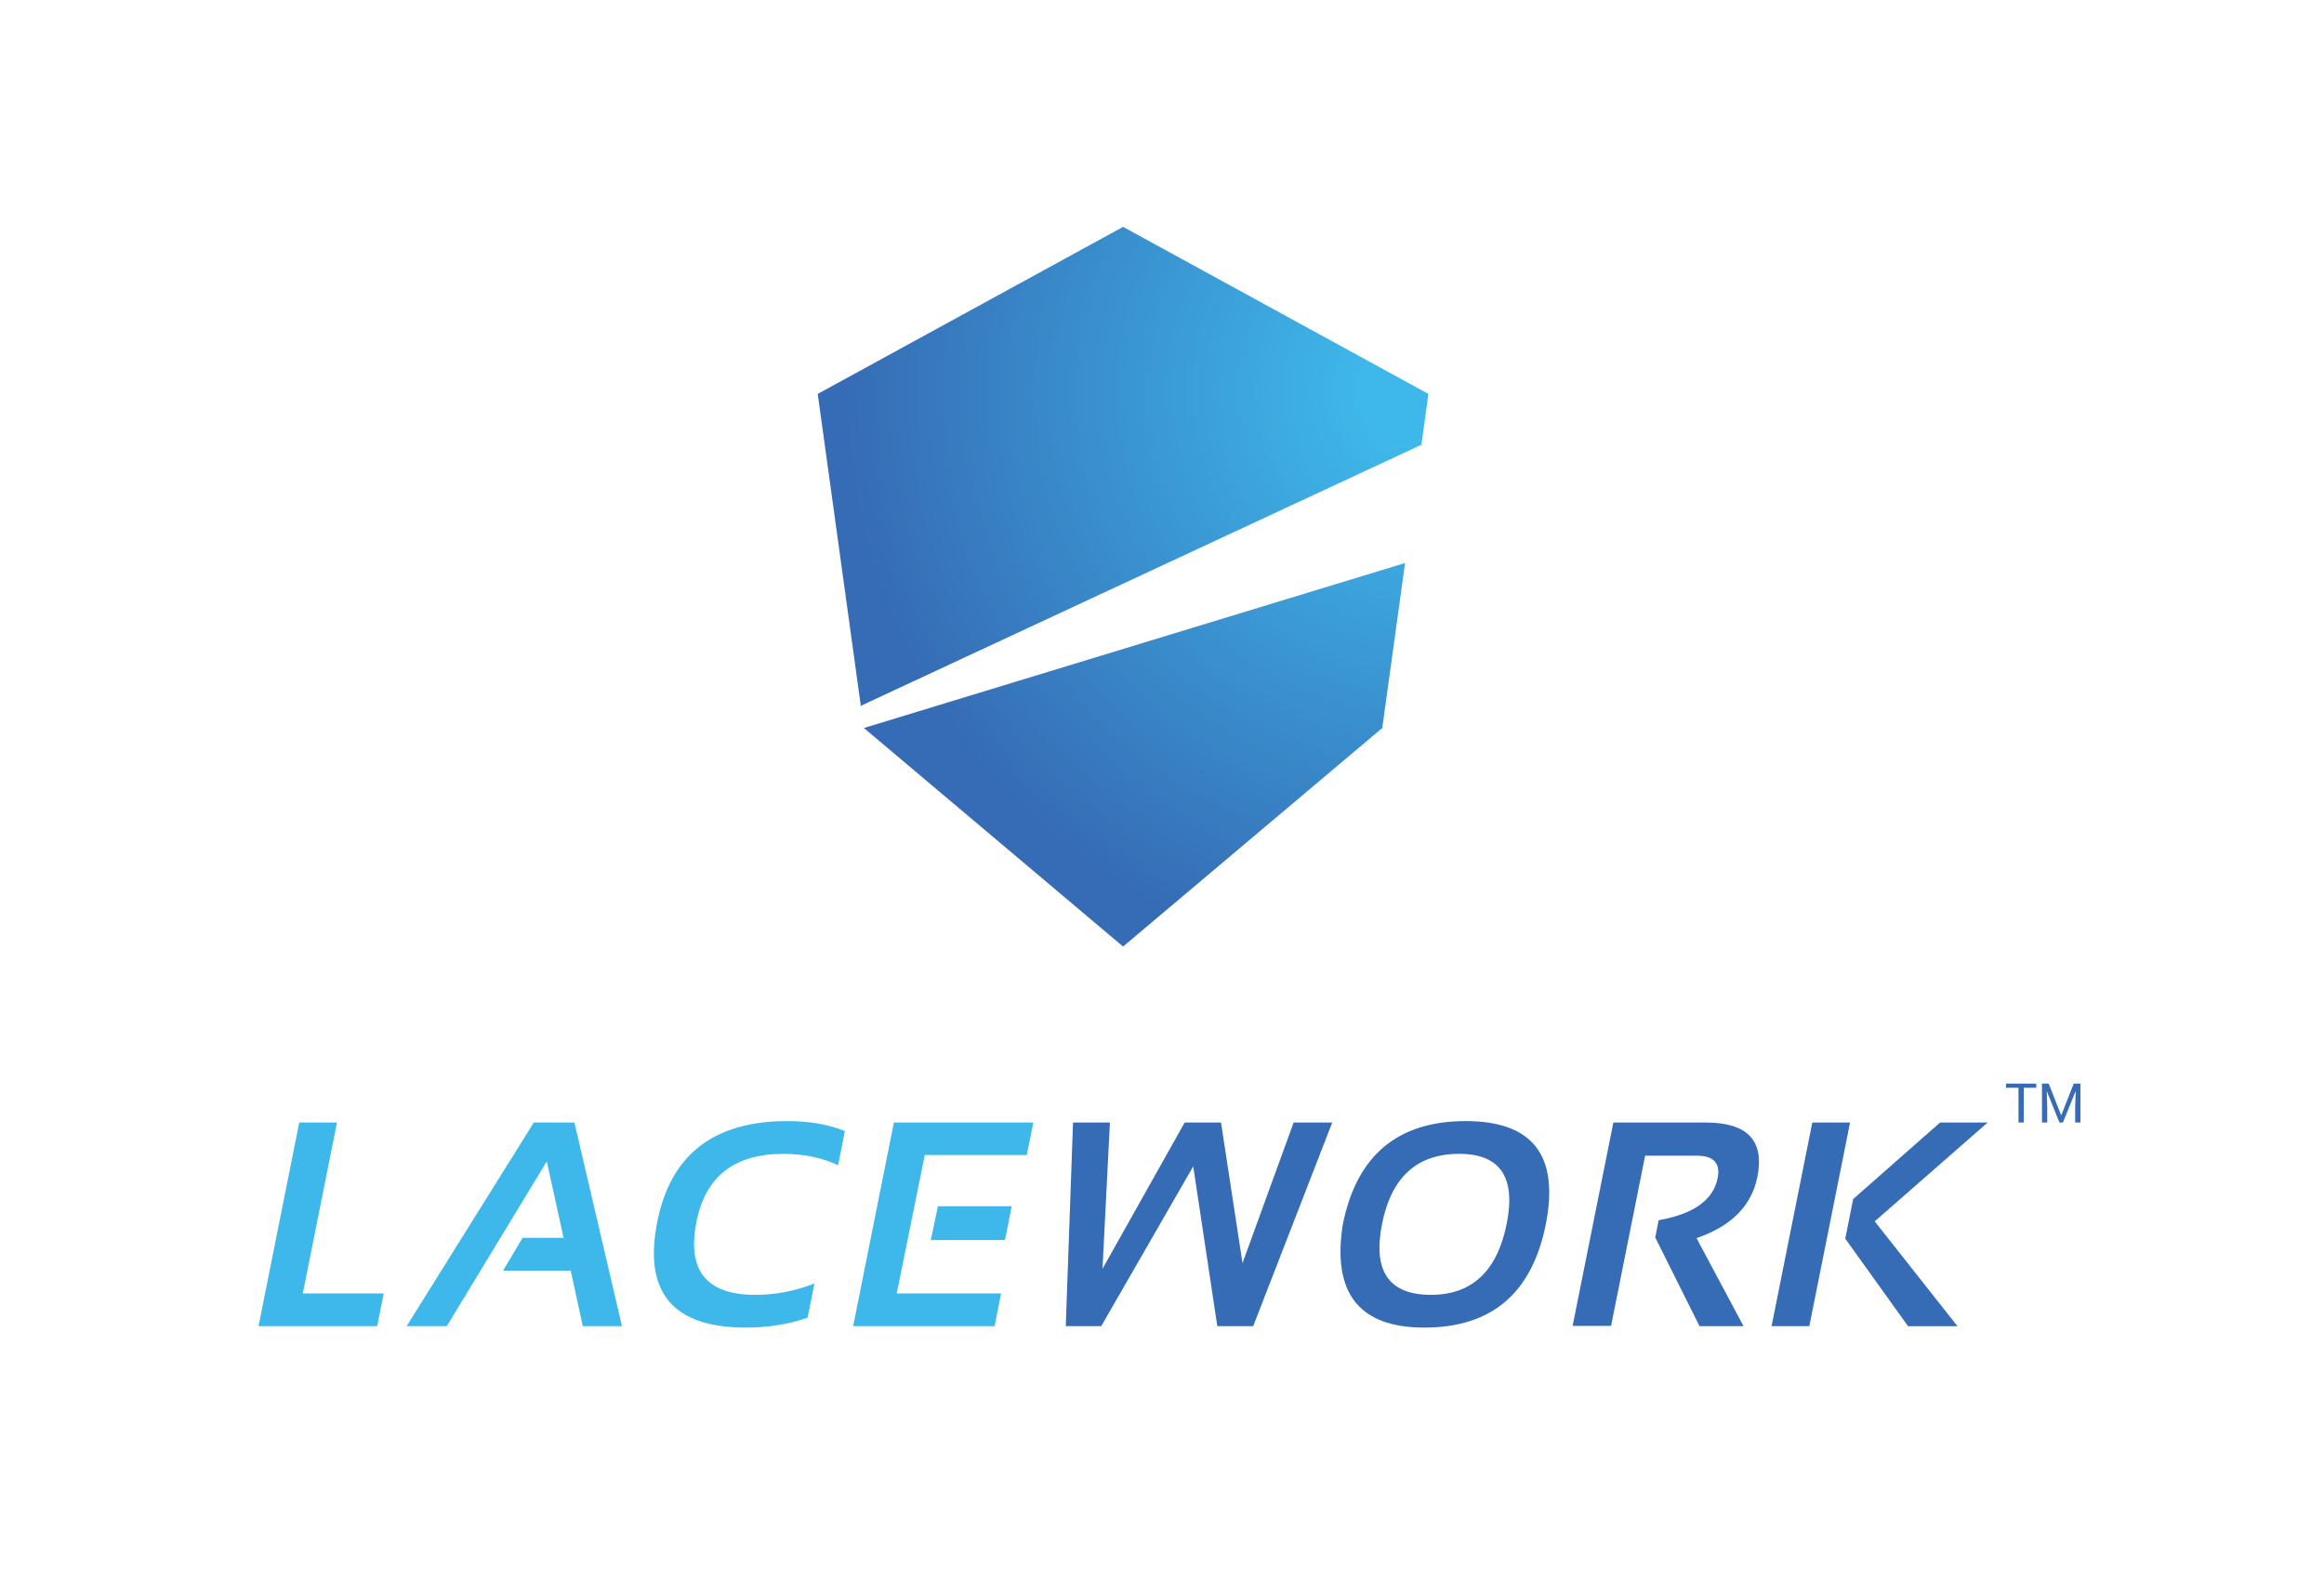
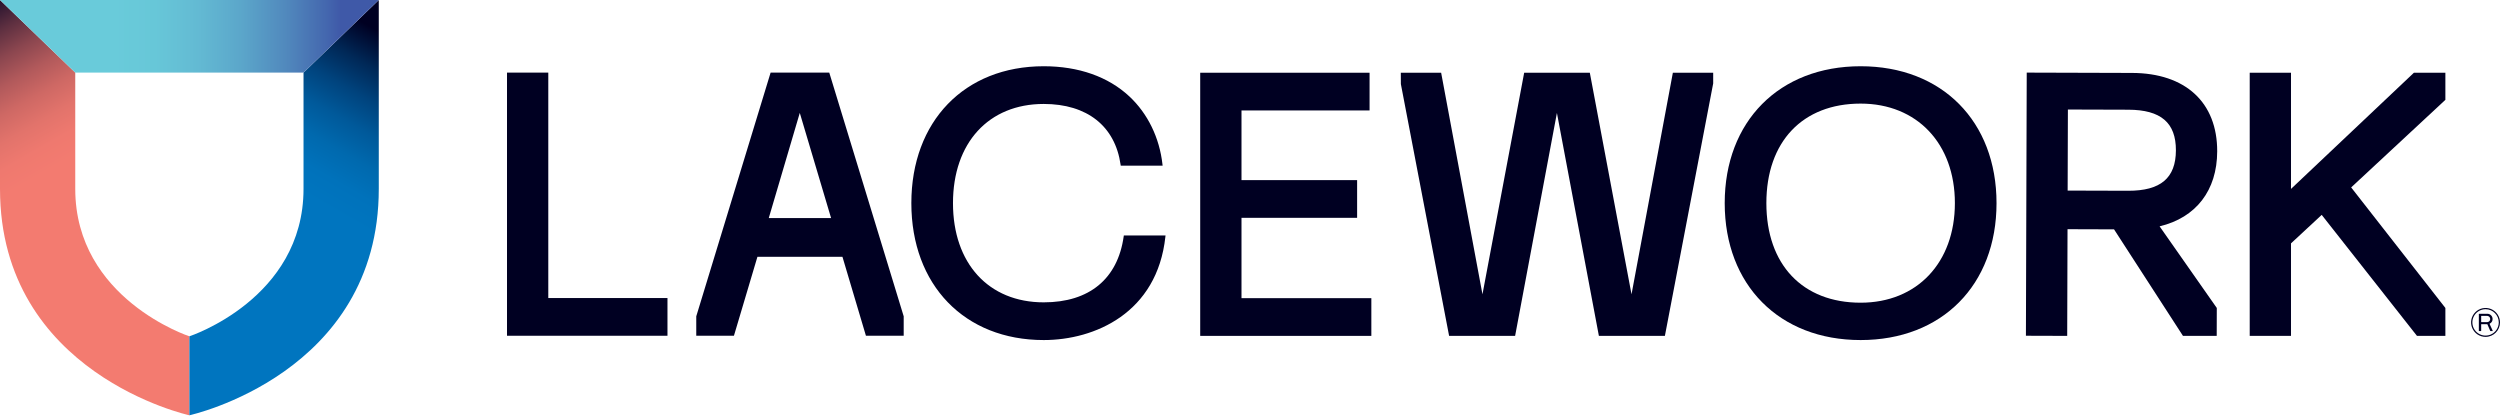
- <svg xmlns="http://www.w3.org/2000/svg" viewBox="0 0 509.333 346.667" height="346.667" width="509.333">
+ <svg xmlns="http://www.w3.org/2000/svg" id="Primary_Lockup_Dark_R_" data-name="Primary Lockup (Dark R)" viewBox="0 0 1900 315.616">
  <defs>
-     <clipPath id="a">
-       <path d="M0 260h382V0H0z" />
-     </clipPath>
-     <clipPath id="b">
-       <path d="M134.412 195.246l7.081-51.273 92.146 42.913 1.154 8.36-50.19 27.46zm7.585-54.921l42.606-35.927 42.605 35.927 3.746 27.123z" />
-     </clipPath>
-     <radialGradient id="c" spreadMethod="pad" gradientTransform="matrix(95.70618 0 0 -95.70618 234.435 195.797)" gradientUnits="userSpaceOnUse" r="1" cy="0" cx="0" fy="0" fx="0">
-       <stop offset="0" stop-color="#3eb8ea" />
-       <stop offset=".098" stop-color="#3eb8ea" />
-       <stop offset="1" stop-color="#366cb5" />
-     </radialGradient>
-     <clipPath id="d">
-       <path d="M0 260h382V0H0z" />
-     </clipPath>
+     <style>.cls-1{fill:url(#linear-gradient);}.cls-2{fill:url(#linear-gradient-2);}.cls-3{fill:url(#linear-gradient-3);}.cls-4{fill:#002;}</style>
+     <linearGradient id="linear-gradient" x1="-37.748" y1="8.109" x2="33.713" y2="131.883" gradientUnits="userSpaceOnUse">
+       <stop offset="0" stop-color="#002" />
+       <stop offset="0.088" stop-color="#28142f" />
+       <stop offset="0.22" stop-color="#5d2f40" />
+       <stop offset="0.354" stop-color="#8b464f" />
+       <stop offset="0.487" stop-color="#b1595b" />
+       <stop offset="0.618" stop-color="#ce6864" />
+       <stop offset="0.748" stop-color="#e2736b" />
+       <stop offset="0.877" stop-color="#ef796f" />
+       <stop offset="1" stop-color="#f37b70" />
+     </linearGradient>
+     <linearGradient id="linear-gradient-2" x1="309.329" y1="36.328" x2="241.305" y2="154.149" gradientUnits="userSpaceOnUse">
+       <stop offset="0" stop-color="#002" />
+       <stop offset="0.026" stop-color="#00062a" />
+       <stop offset="0.192" stop-color="#002857" />
+       <stop offset="0.358" stop-color="#00437d" />
+       <stop offset="0.522" stop-color="#00599a" />
+       <stop offset="0.685" stop-color="#0069ae" />
+       <stop offset="0.845" stop-color="#0072bb" />
+       <stop offset="1" stop-color="#0075bf" />
+     </linearGradient>
+     <linearGradient id="linear-gradient-3" y1="27.592" x2="287.873" y2="27.592" gradientUnits="userSpaceOnUse">
+       <stop offset="0.3" stop-color="#69cbda" />
+       <stop offset="0.409" stop-color="#67c7d8" />
+       <stop offset="0.523" stop-color="#63bad3" />
+       <stop offset="0.638" stop-color="#5ba6ca" />
+       <stop offset="0.754" stop-color="#5189bd" />
+       <stop offset="0.871" stop-color="#4364ad" />
+       <stop offset="0.9" stop-color="#3f59a8" />
+     </linearGradient>
  </defs>
-   <path d="M73.856 246.042l-7.492 37.457h17.73l-1.435 7.179H56.657l8.927-44.636zM97.92 290.678h-8.803l27.874-44.636h8.898l10.424 44.636h-8.584l-2.652-12.174H110.25l4.276-7.18h8.99l-3.683-16.76z" fill="#3eb8ea" />
-   <g clip-path="url(#a)" transform="matrix(1.33333 0 0 -1.33333 0 346.667)">
-     <path d="M132.745 43.396c-3.105-1.092-6.493-1.639-10.16-1.639-12.018 0-16.864 5.814-14.538 17.441 2.201 11.004 9.31 16.505 21.327 16.505 3.668 0 6.836-.546 9.505-1.639l-1.124-5.618c-2.638 1.248-5.634 1.872-8.989 1.872-8.039 0-12.798-3.706-14.28-11.12-1.609-8.038 1.606-12.056 9.644-12.056a26.1 26.1 0 0 1 9.74 1.873z" fill="#3eb8ea" />
-     <path d="M176.375 75.469h6.063l-1.217-24.043 13.508 24.043h5.97l3.534-23.106 8.405 23.106h6.345L205.99 41.992h-5.9l-3.956 26.267-15.124-26.267h-5.829zM235.204 47.142c6.742 0 10.894 3.894 12.455 11.682 1.53 7.663-1.078 11.494-7.82 11.494-6.913 0-11.135-3.83-12.665-11.494-1.56-7.788 1.116-11.682 8.03-11.682m-14.49 11.542c2.262 11.346 8.996 17.02 20.203 17.02 11.034 0 15.42-5.674 13.156-17.02-2.263-11.285-8.91-16.927-19.946-16.927-10.707 0-15.177 5.642-13.414 16.927M258.496 42.039l6.696 33.43h15.217c6.836 0 9.652-2.99 8.45-8.966-.952-4.73-4.283-8.076-9.995-10.043l7.725-14.468h-7.234l-7.281 14.585.563 2.833c5.742 1.014 8.973 3.316 9.69 6.905.5 2.466-.64 3.7-3.417 3.7h-8.497l-5.596-27.976z" fill="#366cb5" />
-     <path d="M153.001 56.155h12.189l1.101 5.549h-12.128z" fill="#3eb8ea" />
-     <path d="M146.93 75.469l-6.696-33.477h23.247l1.077 5.384h-17.16l4.612 22.756h16.762l1.077 5.337z" fill="#3eb8ea" />
-     <path d="M297.894 75.469l-6.696-33.477h6.204l6.696 33.477zM326.713 75.469h-7.82L304.61 62.89l-1.301-6.51 10.317-14.39h8.124l-13.601 17.23z" fill="#366cb5" />
-   </g>
-   <g clip-path="url(#b)" transform="matrix(1.33333 0 0 -1.33333 0 346.667)">
-     <path d="M134.412 195.246l7.081-51.273 92.146 42.913 1.154 8.36-50.19 27.46zm7.585-54.921l42.606-35.927 42.605 35.927 3.746 27.123z" fill="url(#c)" />
-   </g>
-   <g clip-path="url(#d)" transform="matrix(1.33333 0 0 -1.33333 0 346.667)">
-     <path d="M334.705 81.186h-2.057v-5.717h-.865v5.717h-2.053v.681h4.975zM336.752 81.867l2.04-5.199h.025l2.04 5.2h1.107v-6.399h-.866V78l.088 2.601-.022.005-2.074-5.137h-.576l-2.065 5.124-.022-.005.083-2.588v-2.53h-.865v6.397z" fill="#366cb5" />
+   <g id="Primary_Lockup_Dark_R_2" data-name="Primary Lockup (Dark R)">
+     <g id="Shield">
+       <path class="cls-1" d="M143.936,315.616S0,284.245,0,143.548V0L57.193,55.184l0,88.364c0,83.657,86.743,112.043,86.743,112.043Z" />
+       <path class="cls-2" d="M143.936,315.616S287.873,284.245,287.873,143.548V0L230.679,55.184l0,88.364c0,83.657-86.743,112.043-86.743,112.043Z" />
+       <polygon class="cls-3" points="230.679 55.184 57.193 55.184 0 0 287.873 0 230.679 55.184" />
+     </g>
+     <g id="Wordmark">
+       <g id="Wordmark-2" data-name="Wordmark">
+         <path class="cls-4" d="M854.108,178.961l-.1.713c-4.549,32.312-26.138,50.106-60.79,50.106-41.885,0-68.949-29.591-68.949-75.387S751.333,79.005,793.218,79.005c32.98,0,54.281,16.835,58.443,46.19l.1.712h31.826l-.102-.92c-2.247-20.273-11.176-38.628-25.141-51.682C842.274,58.284,819.752,50.344,793.218,50.344c-60.168,0-100.595,41.814-100.595,104.049s40.426,104.05,100.595,104.05c38.759,0,86.235-20.576,92.483-78.564l.099-.917Z" />
+         <polygon class="cls-4" points="943.536 226.606 943.536 165.543 1031.41 165.543 1031.41 136.893 943.536 136.893 943.536 83.941 1040.869 83.941 1040.869 55.279 912.158 55.279 912.158 255.267 1042.225 255.267 1042.225 226.606 943.536 226.606" />
+         <polygon class="cls-4" points="416.704 55.183 416.704 226.51 507.279 226.51 507.279 255.172 385.327 255.172 385.327 55.183 416.704 55.183" />
+         <polygon class="cls-4" points="1271.372 55.279 1239.954 223.672 1208.259 55.279 1158.373 55.279 1126.675 223.67 1095.266 55.279 1064.611 55.279 1064.664 63.897 1101.32 255.267 1151.488 255.267 1183.256 85.842 1215.152 255.267 1265.316 255.267 1302.023 63.387 1302.023 55.279 1271.372 55.279" />
+         <path class="cls-4" d="M1414.075,50.344c-61.784,0-103.295,41.814-103.295,104.049s41.511,104.05,103.295,104.05c61.776,0,103.282-41.815,103.282-104.05S1475.851,50.344,1414.075,50.344Zm71.637,104.049c0,45.253-28.789,75.657-71.637,75.657-44.187,0-71.637-28.99-71.637-75.657,0-46.666,27.451-75.656,71.637-75.656C1456.923,78.737,1485.713,109.141,1485.713,154.393Z" />
+         <polygon class="cls-4" points="1858.487 75.884 1858.487 55.279 1834.575 55.279 1741.162 143.579 1741.162 55.279 1709.784 55.279 1709.784 255.267 1741.162 255.267 1741.162 184.961 1764.495 163.307 1836.896 255.267 1858.487 255.267 1858.487 234.052 1786.883 142.434 1858.487 75.884" />
+         <path class="cls-4" d="M1641.294,172.015c27.745-6.622,43.682-27.318,43.773-56.931.114-37.229-24.079-59.531-64.716-59.655l-80.04-.246-.614,199.988,31.376.096.249-81.076,35.351.115,52.386,80.961h25.642l.061-21.215S1641.224,172.031,1641.294,172.015Zm-69.695-88.776,45.962.141c24.713.076,36.192,9.896,36.128,30.905-.065,21.018-11.604,30.771-36.317,30.695l-45.962-.141Z" />
+         <path class="cls-4" d="M630.238,55.183H585.665L529.159,240.397v14.775h28.63l17.853-59.995h64.618l17.848,59.995H686.807V240.397ZM584.258,165.742,607.838,85.807l23.791,79.934Z" />
+       </g>
+       <g id="Registered">
+         <path class="cls-4" d="M1889.061,256.025a10.987,10.987,0,1,1,10.938-11.002A10.982,10.982,0,0,1,1889.061,256.025Zm0-21.039a10.036,10.036,0,1,0,10.004,10.037A10.056,10.056,0,0,0,1889.061,234.986Zm-4.987,3.492h6.451a3.949,3.949,0,0,1,3.835,3.99,3.763,3.763,0,0,1-2.183,3.52c-.094.033-.094.157-.063.218l2.37,5.238c.061.124-.033.185-.124.185h-1.467a.346.346,0,0,1-.312-.155l-2.15-4.957a.207.207,0,0,0-.218-.124h-4.426a.083.083,0,0,0-.094.094v4.987a.145.145,0,0,1-.155.155h-1.464a.147.147,0,0,1-.157-.155V238.633A.147.147,0,0,1,1884.074,238.478Zm1.777,1.589a.149.149,0,0,0-.157.155V244.648a.149.149,0,0,0,.157.157h4.52a2.356,2.356,0,0,0,2.211-2.337,2.42,2.42,0,0,0-2.274-2.401Z" />
+       </g>
+     </g>
  </g>
</svg>
